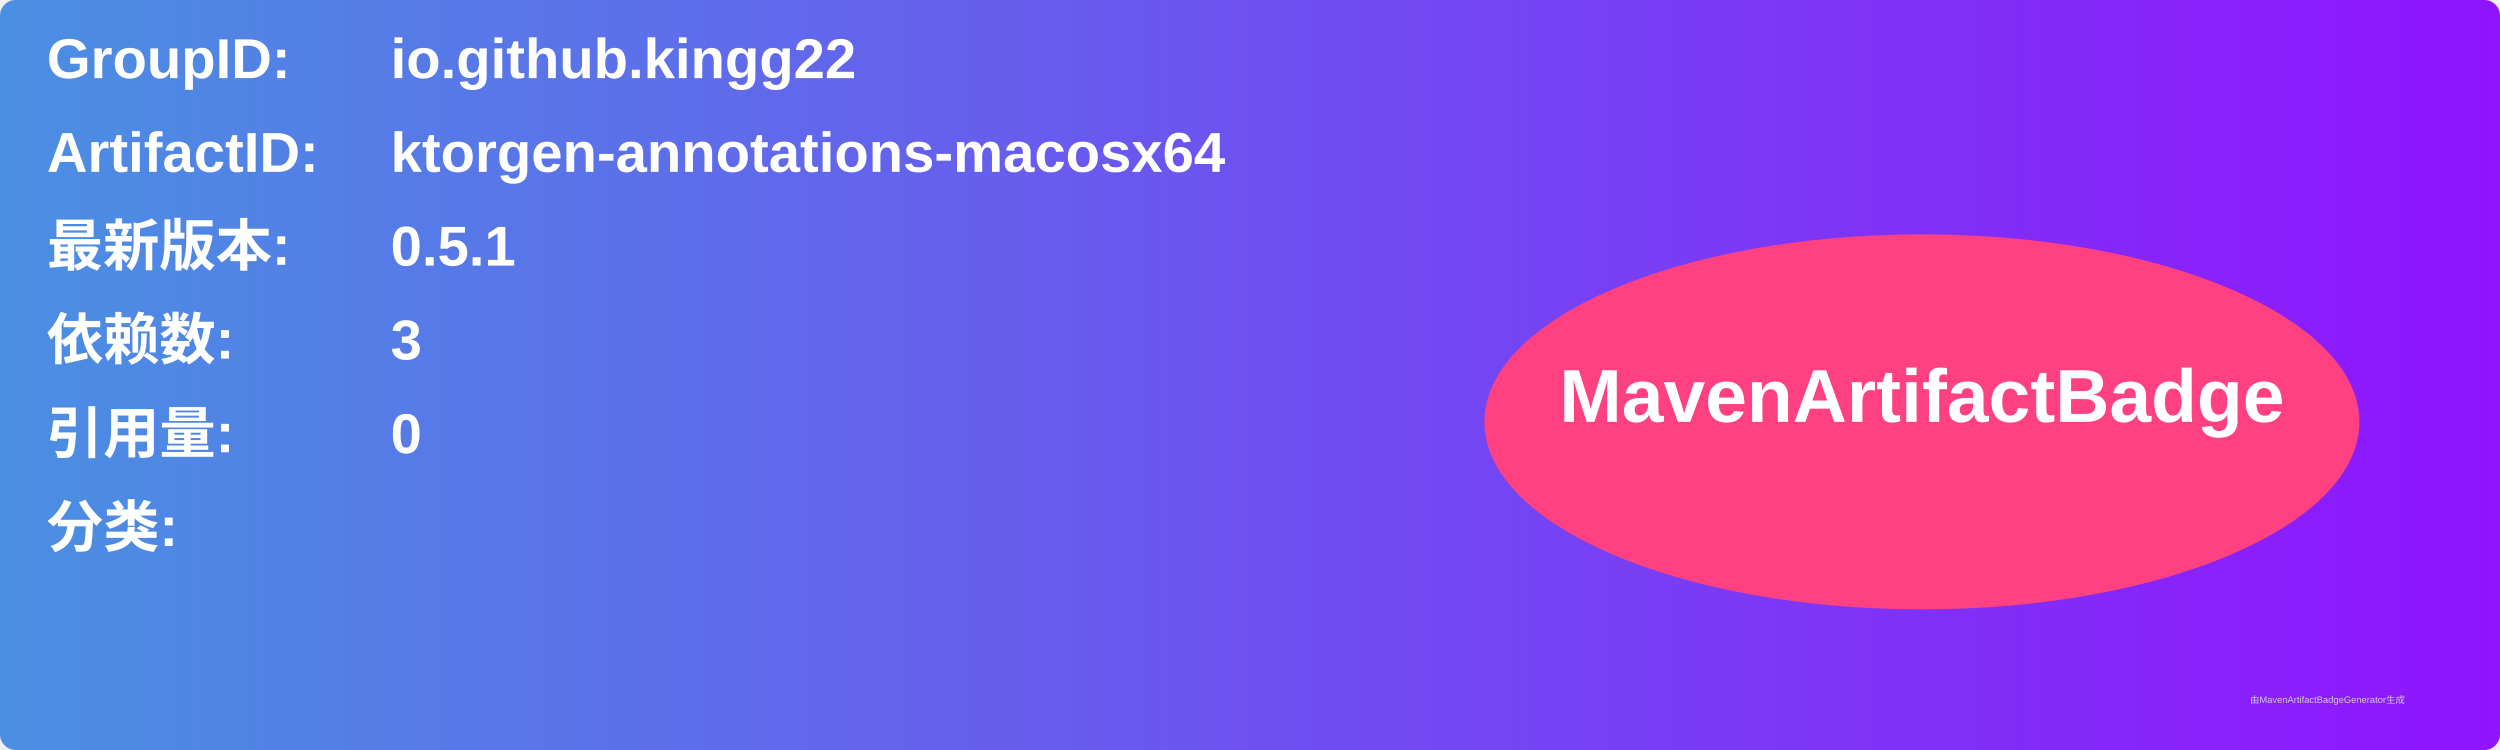
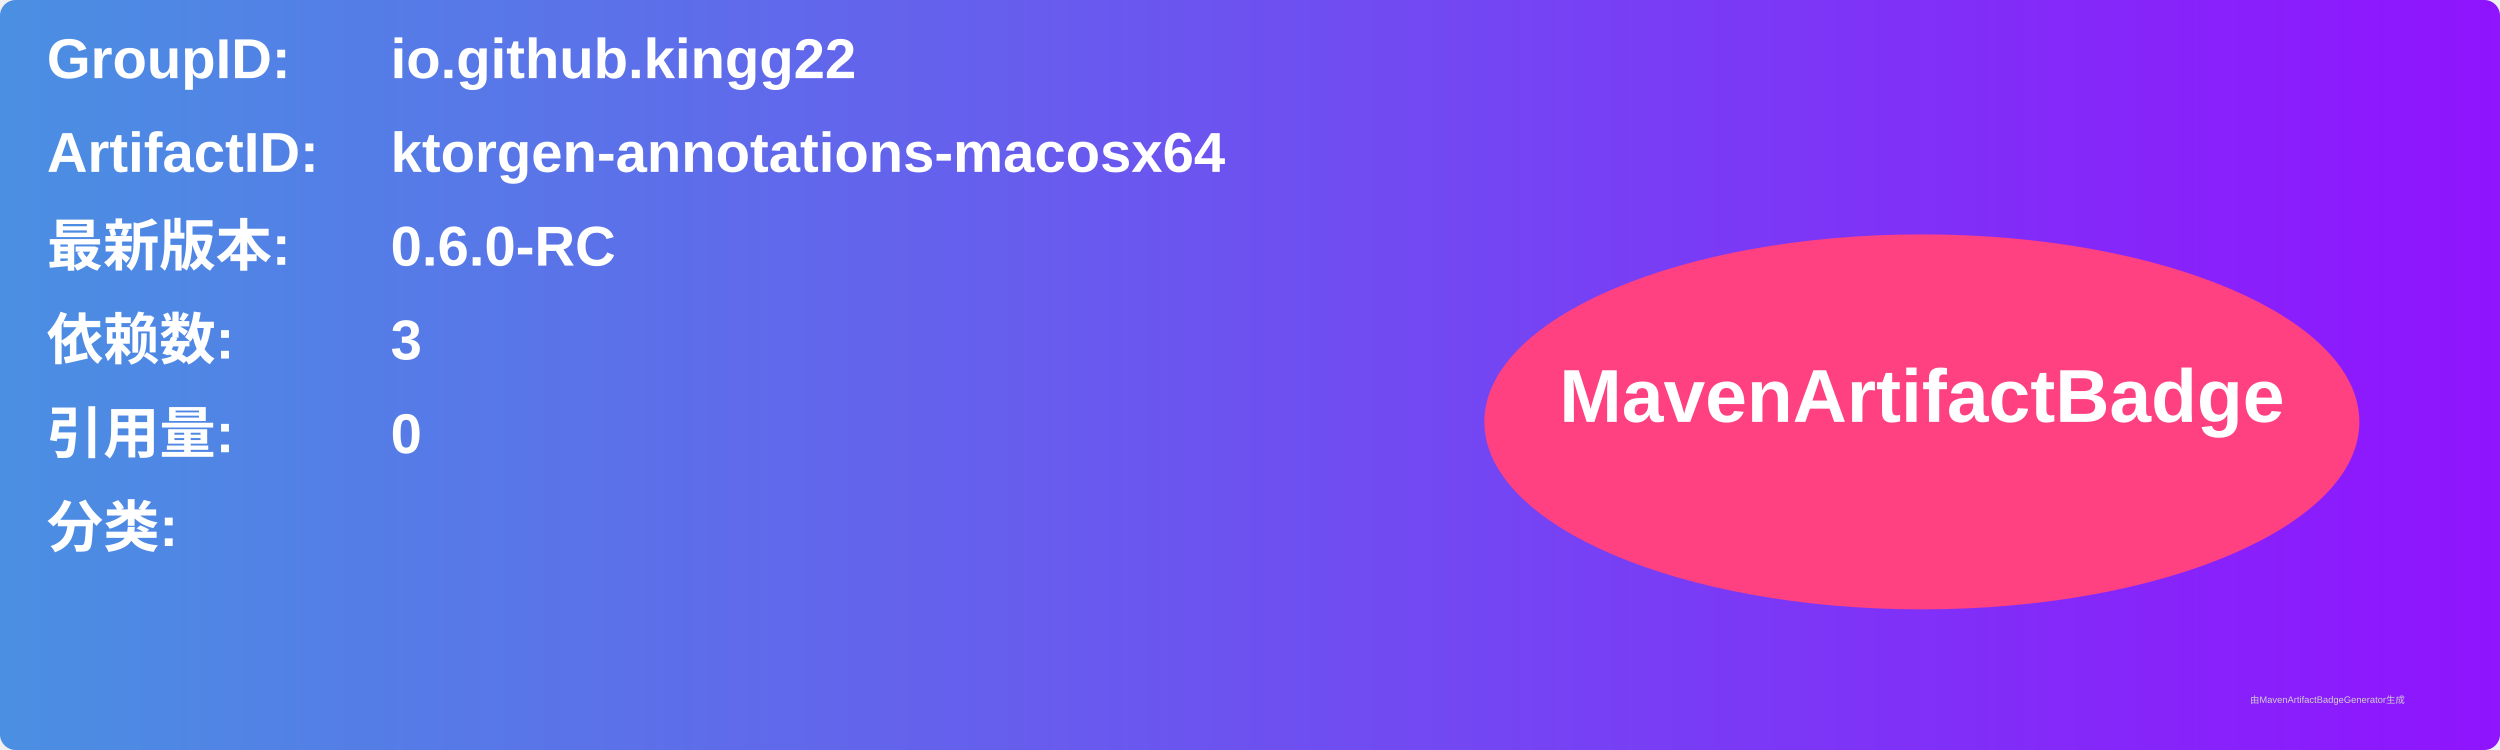
<svg xmlns="http://www.w3.org/2000/svg" width="800" height="240" viewBox="0 0 800 240">
  <linearGradient id="grad" x1="0%" y1="0%" x2="100%" y2="0%">
    <stop offset="0%" stop-color="#4a90e2" />
    <stop offset="100%" stop-color="#9013fe" />
  </linearGradient>
  <rect width="100%" height="100%" rx="5" ry="5" fill="url(#grad)" />
  <g transform="translate(15, 15)">
    <text x="0" y="10" font-family="Arial" font-size="18" fill="white" font-weight="bold" width="260">GroupID:</text>
    <text x="110" y="10" font-family="Arial" font-size="18" fill="white" font-weight="bold" width="460">io.github.kingg22</text>
    <text x="0" y="40" font-family="Arial" font-size="18" fill="white" font-weight="bold" width="260">ArtifactID:</text>
    <text x="110" y="40" font-family="Arial" font-size="18" fill="white" font-weight="bold" width="460">ktorgen-annotations-macosx64</text>
    <text x="0" y="70" font-family="Arial" font-size="18" fill="white" font-weight="bold">最新版本:</text>
    <text x="110" y="70" font-family="Arial" font-size="18" fill="white" font-weight="bold">
-       <tspan font-weight="bold">0.5.1</tspan>
+       <tspan font-weight="bold">0.6.0-RC</tspan>
    </text>
    <text x="0" y="100" font-family="Arial" font-size="18" fill="white" font-weight="bold">依赖数: </text>
    <text x="110" y="100" font-family="Arial" font-size="18" fill="white">
      <tspan font-weight="bold">3</tspan>
    </text>
    <text x="0" y="130" font-family="Arial" font-size="18" fill="white" font-weight="bold">引用量: </text>
    <text x="110" y="130" font-family="Arial" font-size="18" fill="white">
      <tspan font-weight="bold">0</tspan>
    </text>
    <text x="0" y="160" font-family="Arial" font-size="18" fill="white" font-weight="bold">分类:</text>
    <text x="10" y="190" font-family="Arial" font-size="10" fill="white">
      <tspan font-weight="bold" />
    </text>
    <ellipse cx="600" cy="120" rx="140" ry="60" fill="#ff4081" />
    <text x="600" y="120" text-anchor="middle" font-family="Arial" font-size="24" fill="white" font-weight="bold">MavenArtifactBadge</text>
  </g>
  <text x="720" y="225" font-family="Arial" font-size="3" fill="#d0d0d0">由MavenArtifactBadgeGenerator生成</text>
</svg>
